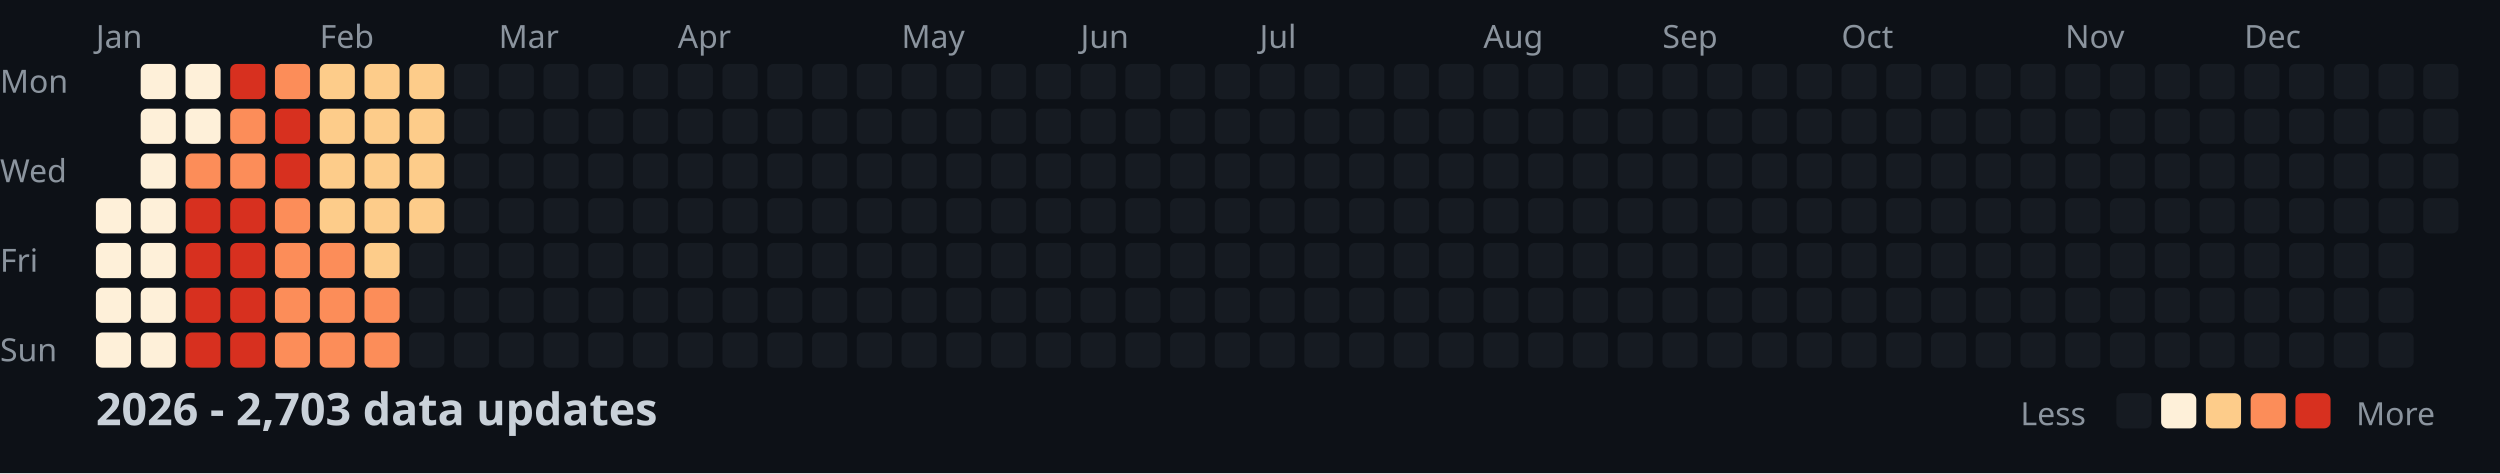
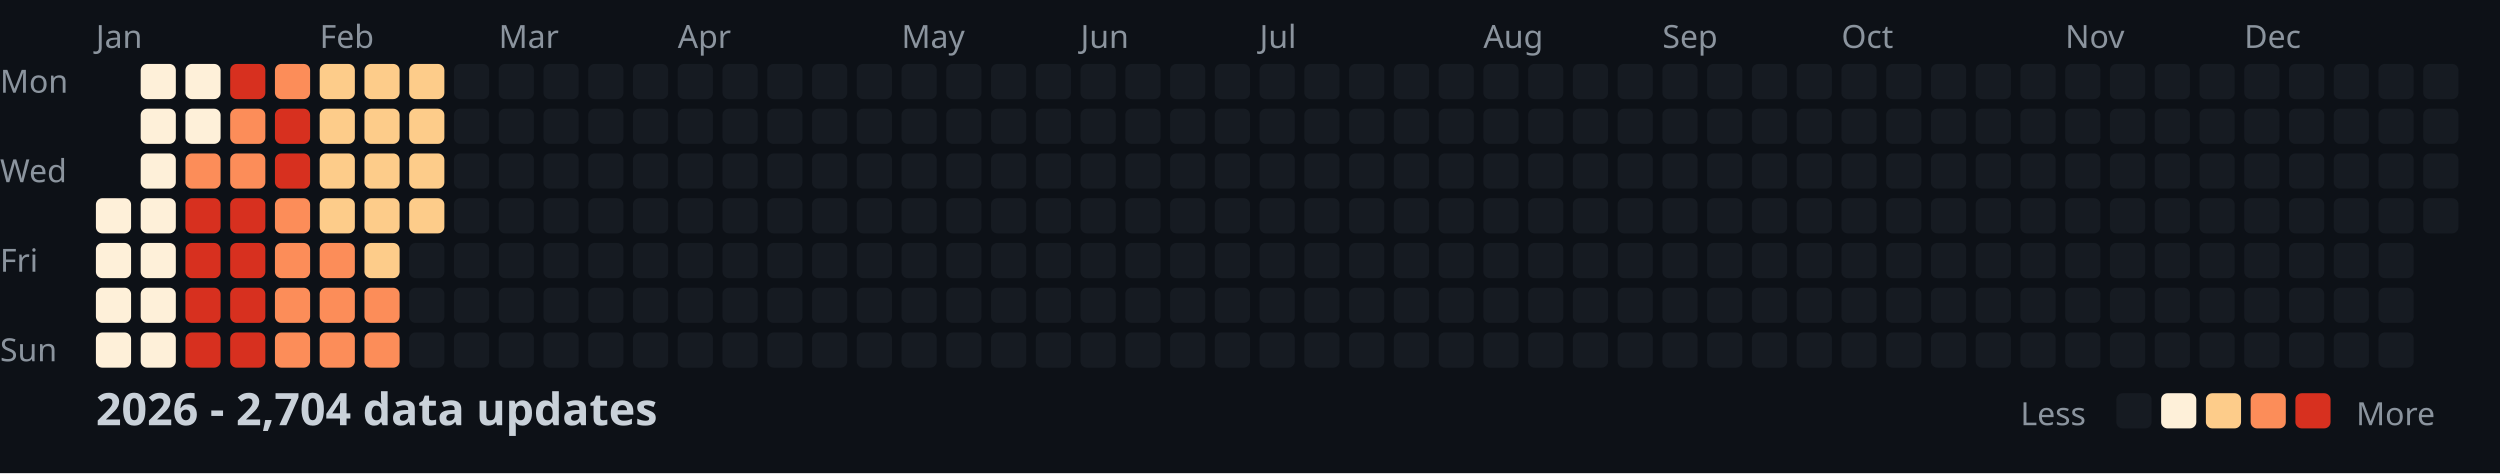
<svg xmlns="http://www.w3.org/2000/svg" width="782" height="148">
  <style>
    .month { font: 10px sans-serif; fill: #8b949e; }
    .day { font: 10px sans-serif; fill: #8b949e; }
    .title { font: bold 14px sans-serif; fill: #c9d1d9; }
    .legend { font: 10px sans-serif; fill: #8b949e; }
  </style>
  <rect width="100%" height="100%" fill="#0d1117" />
  <text x="0" y="29" class="day">Mon</text>
  <text x="0" y="57" class="day">Wed</text>
  <text x="0" y="85" class="day">Fri</text>
  <text x="0" y="113" class="day">Sun</text>
  <text x="30" y="15" class="month">Jan</text>
  <text x="100" y="15" class="month">Feb</text>
  <text x="156" y="15" class="month">Mar</text>
  <text x="212" y="15" class="month">Apr</text>
  <text x="282" y="15" class="month">May</text>
  <text x="338" y="15" class="month">Jun</text>
  <text x="394" y="15" class="month">Jul</text>
  <text x="464" y="15" class="month">Aug</text>
  <text x="520" y="15" class="month">Sep</text>
  <text x="576" y="15" class="month">Oct</text>
  <text x="646" y="15" class="month">Nov</text>
  <text x="702" y="15" class="month">Dec</text>
  <rect x="30" y="62" width="11" height="11" fill="#fef0d9" rx="2" />
  <rect x="30" y="76" width="11" height="11" fill="#fef0d9" rx="2" />
  <rect x="30" y="90" width="11" height="11" fill="#fef0d9" rx="2" />
  <rect x="30" y="104" width="11" height="11" fill="#fef0d9" rx="2" />
  <rect x="44" y="20" width="11" height="11" fill="#fef0d9" rx="2" />
  <rect x="44" y="34" width="11" height="11" fill="#fef0d9" rx="2" />
  <rect x="44" y="48" width="11" height="11" fill="#fef0d9" rx="2" />
  <rect x="44" y="62" width="11" height="11" fill="#fef0d9" rx="2" />
  <rect x="44" y="76" width="11" height="11" fill="#fef0d9" rx="2" />
  <rect x="44" y="90" width="11" height="11" fill="#fef0d9" rx="2" />
  <rect x="44" y="104" width="11" height="11" fill="#fef0d9" rx="2" />
  <rect x="58" y="20" width="11" height="11" fill="#fef0d9" rx="2" />
  <rect x="58" y="34" width="11" height="11" fill="#fef0d9" rx="2" />
  <rect x="58" y="48" width="11" height="11" fill="#fc8d59" rx="2" />
  <rect x="58" y="62" width="11" height="11" fill="#d7301f" rx="2" />
  <rect x="58" y="76" width="11" height="11" fill="#d7301f" rx="2" />
  <rect x="58" y="90" width="11" height="11" fill="#d7301f" rx="2" />
  <rect x="58" y="104" width="11" height="11" fill="#d7301f" rx="2" />
  <rect x="72" y="20" width="11" height="11" fill="#d7301f" rx="2" />
  <rect x="72" y="34" width="11" height="11" fill="#fc8d59" rx="2" />
  <rect x="72" y="48" width="11" height="11" fill="#fc8d59" rx="2" />
  <rect x="72" y="62" width="11" height="11" fill="#d7301f" rx="2" />
  <rect x="72" y="76" width="11" height="11" fill="#d7301f" rx="2" />
  <rect x="72" y="90" width="11" height="11" fill="#d7301f" rx="2" />
  <rect x="72" y="104" width="11" height="11" fill="#d7301f" rx="2" />
  <rect x="86" y="20" width="11" height="11" fill="#fc8d59" rx="2" />
  <rect x="86" y="34" width="11" height="11" fill="#d7301f" rx="2" />
  <rect x="86" y="48" width="11" height="11" fill="#d7301f" rx="2" />
  <rect x="86" y="62" width="11" height="11" fill="#fc8d59" rx="2" />
  <rect x="86" y="76" width="11" height="11" fill="#fc8d59" rx="2" />
  <rect x="86" y="90" width="11" height="11" fill="#fc8d59" rx="2" />
  <rect x="86" y="104" width="11" height="11" fill="#fc8d59" rx="2" />
  <rect x="100" y="20" width="11" height="11" fill="#fdcc8a" rx="2" />
  <rect x="100" y="34" width="11" height="11" fill="#fdcc8a" rx="2" />
  <rect x="100" y="48" width="11" height="11" fill="#fdcc8a" rx="2" />
  <rect x="100" y="62" width="11" height="11" fill="#fdcc8a" rx="2" />
  <rect x="100" y="76" width="11" height="11" fill="#fc8d59" rx="2" />
  <rect x="100" y="90" width="11" height="11" fill="#fc8d59" rx="2" />
  <rect x="100" y="104" width="11" height="11" fill="#fc8d59" rx="2" />
  <rect x="114" y="20" width="11" height="11" fill="#fdcc8a" rx="2" />
  <rect x="114" y="34" width="11" height="11" fill="#fdcc8a" rx="2" />
  <rect x="114" y="48" width="11" height="11" fill="#fdcc8a" rx="2" />
  <rect x="114" y="62" width="11" height="11" fill="#fdcc8a" rx="2" />
  <rect x="114" y="76" width="11" height="11" fill="#fdcc8a" rx="2" />
  <rect x="114" y="90" width="11" height="11" fill="#fc8d59" rx="2" />
  <rect x="114" y="104" width="11" height="11" fill="#fc8d59" rx="2" />
  <rect x="128" y="20" width="11" height="11" fill="#fdcc8a" rx="2" />
  <rect x="128" y="34" width="11" height="11" fill="#fdcc8a" rx="2" />
  <rect x="128" y="48" width="11" height="11" fill="#fdcc8a" rx="2" />
  <rect x="128" y="62" width="11" height="11" fill="#fdcc8a" rx="2" />
  <rect x="128" y="76" width="11" height="11" fill="#161b22" rx="2" />
  <rect x="128" y="90" width="11" height="11" fill="#161b22" rx="2" />
  <rect x="128" y="104" width="11" height="11" fill="#161b22" rx="2" />
  <rect x="142" y="20" width="11" height="11" fill="#161b22" rx="2" />
  <rect x="142" y="34" width="11" height="11" fill="#161b22" rx="2" />
  <rect x="142" y="48" width="11" height="11" fill="#161b22" rx="2" />
  <rect x="142" y="62" width="11" height="11" fill="#161b22" rx="2" />
  <rect x="142" y="76" width="11" height="11" fill="#161b22" rx="2" />
  <rect x="142" y="90" width="11" height="11" fill="#161b22" rx="2" />
  <rect x="142" y="104" width="11" height="11" fill="#161b22" rx="2" />
  <rect x="156" y="20" width="11" height="11" fill="#161b22" rx="2" />
  <rect x="156" y="34" width="11" height="11" fill="#161b22" rx="2" />
  <rect x="156" y="48" width="11" height="11" fill="#161b22" rx="2" />
  <rect x="156" y="62" width="11" height="11" fill="#161b22" rx="2" />
  <rect x="156" y="76" width="11" height="11" fill="#161b22" rx="2" />
  <rect x="156" y="90" width="11" height="11" fill="#161b22" rx="2" />
  <rect x="156" y="104" width="11" height="11" fill="#161b22" rx="2" />
  <rect x="170" y="20" width="11" height="11" fill="#161b22" rx="2" />
  <rect x="170" y="34" width="11" height="11" fill="#161b22" rx="2" />
  <rect x="170" y="48" width="11" height="11" fill="#161b22" rx="2" />
  <rect x="170" y="62" width="11" height="11" fill="#161b22" rx="2" />
  <rect x="170" y="76" width="11" height="11" fill="#161b22" rx="2" />
  <rect x="170" y="90" width="11" height="11" fill="#161b22" rx="2" />
  <rect x="170" y="104" width="11" height="11" fill="#161b22" rx="2" />
  <rect x="184" y="20" width="11" height="11" fill="#161b22" rx="2" />
  <rect x="184" y="34" width="11" height="11" fill="#161b22" rx="2" />
  <rect x="184" y="48" width="11" height="11" fill="#161b22" rx="2" />
  <rect x="184" y="62" width="11" height="11" fill="#161b22" rx="2" />
  <rect x="184" y="76" width="11" height="11" fill="#161b22" rx="2" />
  <rect x="184" y="90" width="11" height="11" fill="#161b22" rx="2" />
  <rect x="184" y="104" width="11" height="11" fill="#161b22" rx="2" />
  <rect x="198" y="20" width="11" height="11" fill="#161b22" rx="2" />
  <rect x="198" y="34" width="11" height="11" fill="#161b22" rx="2" />
  <rect x="198" y="48" width="11" height="11" fill="#161b22" rx="2" />
  <rect x="198" y="62" width="11" height="11" fill="#161b22" rx="2" />
  <rect x="198" y="76" width="11" height="11" fill="#161b22" rx="2" />
  <rect x="198" y="90" width="11" height="11" fill="#161b22" rx="2" />
  <rect x="198" y="104" width="11" height="11" fill="#161b22" rx="2" />
  <rect x="212" y="20" width="11" height="11" fill="#161b22" rx="2" />
  <rect x="212" y="34" width="11" height="11" fill="#161b22" rx="2" />
  <rect x="212" y="48" width="11" height="11" fill="#161b22" rx="2" />
  <rect x="212" y="62" width="11" height="11" fill="#161b22" rx="2" />
  <rect x="212" y="76" width="11" height="11" fill="#161b22" rx="2" />
  <rect x="212" y="90" width="11" height="11" fill="#161b22" rx="2" />
  <rect x="212" y="104" width="11" height="11" fill="#161b22" rx="2" />
  <rect x="226" y="20" width="11" height="11" fill="#161b22" rx="2" />
  <rect x="226" y="34" width="11" height="11" fill="#161b22" rx="2" />
  <rect x="226" y="48" width="11" height="11" fill="#161b22" rx="2" />
  <rect x="226" y="62" width="11" height="11" fill="#161b22" rx="2" />
  <rect x="226" y="76" width="11" height="11" fill="#161b22" rx="2" />
  <rect x="226" y="90" width="11" height="11" fill="#161b22" rx="2" />
  <rect x="226" y="104" width="11" height="11" fill="#161b22" rx="2" />
  <rect x="240" y="20" width="11" height="11" fill="#161b22" rx="2" />
  <rect x="240" y="34" width="11" height="11" fill="#161b22" rx="2" />
  <rect x="240" y="48" width="11" height="11" fill="#161b22" rx="2" />
  <rect x="240" y="62" width="11" height="11" fill="#161b22" rx="2" />
  <rect x="240" y="76" width="11" height="11" fill="#161b22" rx="2" />
  <rect x="240" y="90" width="11" height="11" fill="#161b22" rx="2" />
  <rect x="240" y="104" width="11" height="11" fill="#161b22" rx="2" />
  <rect x="254" y="20" width="11" height="11" fill="#161b22" rx="2" />
  <rect x="254" y="34" width="11" height="11" fill="#161b22" rx="2" />
  <rect x="254" y="48" width="11" height="11" fill="#161b22" rx="2" />
  <rect x="254" y="62" width="11" height="11" fill="#161b22" rx="2" />
  <rect x="254" y="76" width="11" height="11" fill="#161b22" rx="2" />
  <rect x="254" y="90" width="11" height="11" fill="#161b22" rx="2" />
  <rect x="254" y="104" width="11" height="11" fill="#161b22" rx="2" />
  <rect x="268" y="20" width="11" height="11" fill="#161b22" rx="2" />
  <rect x="268" y="34" width="11" height="11" fill="#161b22" rx="2" />
  <rect x="268" y="48" width="11" height="11" fill="#161b22" rx="2" />
  <rect x="268" y="62" width="11" height="11" fill="#161b22" rx="2" />
  <rect x="268" y="76" width="11" height="11" fill="#161b22" rx="2" />
  <rect x="268" y="90" width="11" height="11" fill="#161b22" rx="2" />
  <rect x="268" y="104" width="11" height="11" fill="#161b22" rx="2" />
  <rect x="282" y="20" width="11" height="11" fill="#161b22" rx="2" />
  <rect x="282" y="34" width="11" height="11" fill="#161b22" rx="2" />
  <rect x="282" y="48" width="11" height="11" fill="#161b22" rx="2" />
  <rect x="282" y="62" width="11" height="11" fill="#161b22" rx="2" />
  <rect x="282" y="76" width="11" height="11" fill="#161b22" rx="2" />
  <rect x="282" y="90" width="11" height="11" fill="#161b22" rx="2" />
  <rect x="282" y="104" width="11" height="11" fill="#161b22" rx="2" />
  <rect x="296" y="20" width="11" height="11" fill="#161b22" rx="2" />
  <rect x="296" y="34" width="11" height="11" fill="#161b22" rx="2" />
  <rect x="296" y="48" width="11" height="11" fill="#161b22" rx="2" />
  <rect x="296" y="62" width="11" height="11" fill="#161b22" rx="2" />
  <rect x="296" y="76" width="11" height="11" fill="#161b22" rx="2" />
  <rect x="296" y="90" width="11" height="11" fill="#161b22" rx="2" />
  <rect x="296" y="104" width="11" height="11" fill="#161b22" rx="2" />
  <rect x="310" y="20" width="11" height="11" fill="#161b22" rx="2" />
  <rect x="310" y="34" width="11" height="11" fill="#161b22" rx="2" />
  <rect x="310" y="48" width="11" height="11" fill="#161b22" rx="2" />
  <rect x="310" y="62" width="11" height="11" fill="#161b22" rx="2" />
  <rect x="310" y="76" width="11" height="11" fill="#161b22" rx="2" />
  <rect x="310" y="90" width="11" height="11" fill="#161b22" rx="2" />
  <rect x="310" y="104" width="11" height="11" fill="#161b22" rx="2" />
  <rect x="324" y="20" width="11" height="11" fill="#161b22" rx="2" />
  <rect x="324" y="34" width="11" height="11" fill="#161b22" rx="2" />
  <rect x="324" y="48" width="11" height="11" fill="#161b22" rx="2" />
  <rect x="324" y="62" width="11" height="11" fill="#161b22" rx="2" />
  <rect x="324" y="76" width="11" height="11" fill="#161b22" rx="2" />
  <rect x="324" y="90" width="11" height="11" fill="#161b22" rx="2" />
  <rect x="324" y="104" width="11" height="11" fill="#161b22" rx="2" />
  <rect x="338" y="20" width="11" height="11" fill="#161b22" rx="2" />
  <rect x="338" y="34" width="11" height="11" fill="#161b22" rx="2" />
  <rect x="338" y="48" width="11" height="11" fill="#161b22" rx="2" />
  <rect x="338" y="62" width="11" height="11" fill="#161b22" rx="2" />
  <rect x="338" y="76" width="11" height="11" fill="#161b22" rx="2" />
  <rect x="338" y="90" width="11" height="11" fill="#161b22" rx="2" />
  <rect x="338" y="104" width="11" height="11" fill="#161b22" rx="2" />
  <rect x="352" y="20" width="11" height="11" fill="#161b22" rx="2" />
  <rect x="352" y="34" width="11" height="11" fill="#161b22" rx="2" />
  <rect x="352" y="48" width="11" height="11" fill="#161b22" rx="2" />
  <rect x="352" y="62" width="11" height="11" fill="#161b22" rx="2" />
  <rect x="352" y="76" width="11" height="11" fill="#161b22" rx="2" />
  <rect x="352" y="90" width="11" height="11" fill="#161b22" rx="2" />
  <rect x="352" y="104" width="11" height="11" fill="#161b22" rx="2" />
  <rect x="366" y="20" width="11" height="11" fill="#161b22" rx="2" />
  <rect x="366" y="34" width="11" height="11" fill="#161b22" rx="2" />
  <rect x="366" y="48" width="11" height="11" fill="#161b22" rx="2" />
  <rect x="366" y="62" width="11" height="11" fill="#161b22" rx="2" />
  <rect x="366" y="76" width="11" height="11" fill="#161b22" rx="2" />
  <rect x="366" y="90" width="11" height="11" fill="#161b22" rx="2" />
  <rect x="366" y="104" width="11" height="11" fill="#161b22" rx="2" />
  <rect x="380" y="20" width="11" height="11" fill="#161b22" rx="2" />
  <rect x="380" y="34" width="11" height="11" fill="#161b22" rx="2" />
  <rect x="380" y="48" width="11" height="11" fill="#161b22" rx="2" />
  <rect x="380" y="62" width="11" height="11" fill="#161b22" rx="2" />
  <rect x="380" y="76" width="11" height="11" fill="#161b22" rx="2" />
  <rect x="380" y="90" width="11" height="11" fill="#161b22" rx="2" />
  <rect x="380" y="104" width="11" height="11" fill="#161b22" rx="2" />
  <rect x="394" y="20" width="11" height="11" fill="#161b22" rx="2" />
  <rect x="394" y="34" width="11" height="11" fill="#161b22" rx="2" />
  <rect x="394" y="48" width="11" height="11" fill="#161b22" rx="2" />
  <rect x="394" y="62" width="11" height="11" fill="#161b22" rx="2" />
  <rect x="394" y="76" width="11" height="11" fill="#161b22" rx="2" />
  <rect x="394" y="90" width="11" height="11" fill="#161b22" rx="2" />
  <rect x="394" y="104" width="11" height="11" fill="#161b22" rx="2" />
  <rect x="408" y="20" width="11" height="11" fill="#161b22" rx="2" />
  <rect x="408" y="34" width="11" height="11" fill="#161b22" rx="2" />
  <rect x="408" y="48" width="11" height="11" fill="#161b22" rx="2" />
  <rect x="408" y="62" width="11" height="11" fill="#161b22" rx="2" />
  <rect x="408" y="76" width="11" height="11" fill="#161b22" rx="2" />
  <rect x="408" y="90" width="11" height="11" fill="#161b22" rx="2" />
  <rect x="408" y="104" width="11" height="11" fill="#161b22" rx="2" />
  <rect x="422" y="20" width="11" height="11" fill="#161b22" rx="2" />
  <rect x="422" y="34" width="11" height="11" fill="#161b22" rx="2" />
  <rect x="422" y="48" width="11" height="11" fill="#161b22" rx="2" />
  <rect x="422" y="62" width="11" height="11" fill="#161b22" rx="2" />
  <rect x="422" y="76" width="11" height="11" fill="#161b22" rx="2" />
  <rect x="422" y="90" width="11" height="11" fill="#161b22" rx="2" />
  <rect x="422" y="104" width="11" height="11" fill="#161b22" rx="2" />
  <rect x="436" y="20" width="11" height="11" fill="#161b22" rx="2" />
  <rect x="436" y="34" width="11" height="11" fill="#161b22" rx="2" />
  <rect x="436" y="48" width="11" height="11" fill="#161b22" rx="2" />
  <rect x="436" y="62" width="11" height="11" fill="#161b22" rx="2" />
  <rect x="436" y="76" width="11" height="11" fill="#161b22" rx="2" />
  <rect x="436" y="90" width="11" height="11" fill="#161b22" rx="2" />
  <rect x="436" y="104" width="11" height="11" fill="#161b22" rx="2" />
  <rect x="450" y="20" width="11" height="11" fill="#161b22" rx="2" />
  <rect x="450" y="34" width="11" height="11" fill="#161b22" rx="2" />
  <rect x="450" y="48" width="11" height="11" fill="#161b22" rx="2" />
  <rect x="450" y="62" width="11" height="11" fill="#161b22" rx="2" />
  <rect x="450" y="76" width="11" height="11" fill="#161b22" rx="2" />
  <rect x="450" y="90" width="11" height="11" fill="#161b22" rx="2" />
  <rect x="450" y="104" width="11" height="11" fill="#161b22" rx="2" />
  <rect x="464" y="20" width="11" height="11" fill="#161b22" rx="2" />
  <rect x="464" y="34" width="11" height="11" fill="#161b22" rx="2" />
  <rect x="464" y="48" width="11" height="11" fill="#161b22" rx="2" />
  <rect x="464" y="62" width="11" height="11" fill="#161b22" rx="2" />
  <rect x="464" y="76" width="11" height="11" fill="#161b22" rx="2" />
  <rect x="464" y="90" width="11" height="11" fill="#161b22" rx="2" />
  <rect x="464" y="104" width="11" height="11" fill="#161b22" rx="2" />
  <rect x="478" y="20" width="11" height="11" fill="#161b22" rx="2" />
  <rect x="478" y="34" width="11" height="11" fill="#161b22" rx="2" />
  <rect x="478" y="48" width="11" height="11" fill="#161b22" rx="2" />
  <rect x="478" y="62" width="11" height="11" fill="#161b22" rx="2" />
  <rect x="478" y="76" width="11" height="11" fill="#161b22" rx="2" />
  <rect x="478" y="90" width="11" height="11" fill="#161b22" rx="2" />
  <rect x="478" y="104" width="11" height="11" fill="#161b22" rx="2" />
  <rect x="492" y="20" width="11" height="11" fill="#161b22" rx="2" />
  <rect x="492" y="34" width="11" height="11" fill="#161b22" rx="2" />
  <rect x="492" y="48" width="11" height="11" fill="#161b22" rx="2" />
  <rect x="492" y="62" width="11" height="11" fill="#161b22" rx="2" />
  <rect x="492" y="76" width="11" height="11" fill="#161b22" rx="2" />
  <rect x="492" y="90" width="11" height="11" fill="#161b22" rx="2" />
  <rect x="492" y="104" width="11" height="11" fill="#161b22" rx="2" />
  <rect x="506" y="20" width="11" height="11" fill="#161b22" rx="2" />
  <rect x="506" y="34" width="11" height="11" fill="#161b22" rx="2" />
  <rect x="506" y="48" width="11" height="11" fill="#161b22" rx="2" />
  <rect x="506" y="62" width="11" height="11" fill="#161b22" rx="2" />
  <rect x="506" y="76" width="11" height="11" fill="#161b22" rx="2" />
  <rect x="506" y="90" width="11" height="11" fill="#161b22" rx="2" />
  <rect x="506" y="104" width="11" height="11" fill="#161b22" rx="2" />
  <rect x="520" y="20" width="11" height="11" fill="#161b22" rx="2" />
  <rect x="520" y="34" width="11" height="11" fill="#161b22" rx="2" />
  <rect x="520" y="48" width="11" height="11" fill="#161b22" rx="2" />
  <rect x="520" y="62" width="11" height="11" fill="#161b22" rx="2" />
  <rect x="520" y="76" width="11" height="11" fill="#161b22" rx="2" />
  <rect x="520" y="90" width="11" height="11" fill="#161b22" rx="2" />
  <rect x="520" y="104" width="11" height="11" fill="#161b22" rx="2" />
  <rect x="534" y="20" width="11" height="11" fill="#161b22" rx="2" />
  <rect x="534" y="34" width="11" height="11" fill="#161b22" rx="2" />
  <rect x="534" y="48" width="11" height="11" fill="#161b22" rx="2" />
  <rect x="534" y="62" width="11" height="11" fill="#161b22" rx="2" />
  <rect x="534" y="76" width="11" height="11" fill="#161b22" rx="2" />
  <rect x="534" y="90" width="11" height="11" fill="#161b22" rx="2" />
  <rect x="534" y="104" width="11" height="11" fill="#161b22" rx="2" />
  <rect x="548" y="20" width="11" height="11" fill="#161b22" rx="2" />
  <rect x="548" y="34" width="11" height="11" fill="#161b22" rx="2" />
  <rect x="548" y="48" width="11" height="11" fill="#161b22" rx="2" />
  <rect x="548" y="62" width="11" height="11" fill="#161b22" rx="2" />
  <rect x="548" y="76" width="11" height="11" fill="#161b22" rx="2" />
  <rect x="548" y="90" width="11" height="11" fill="#161b22" rx="2" />
  <rect x="548" y="104" width="11" height="11" fill="#161b22" rx="2" />
  <rect x="562" y="20" width="11" height="11" fill="#161b22" rx="2" />
  <rect x="562" y="34" width="11" height="11" fill="#161b22" rx="2" />
  <rect x="562" y="48" width="11" height="11" fill="#161b22" rx="2" />
  <rect x="562" y="62" width="11" height="11" fill="#161b22" rx="2" />
  <rect x="562" y="76" width="11" height="11" fill="#161b22" rx="2" />
  <rect x="562" y="90" width="11" height="11" fill="#161b22" rx="2" />
  <rect x="562" y="104" width="11" height="11" fill="#161b22" rx="2" />
  <rect x="576" y="20" width="11" height="11" fill="#161b22" rx="2" />
  <rect x="576" y="34" width="11" height="11" fill="#161b22" rx="2" />
  <rect x="576" y="48" width="11" height="11" fill="#161b22" rx="2" />
  <rect x="576" y="62" width="11" height="11" fill="#161b22" rx="2" />
  <rect x="576" y="76" width="11" height="11" fill="#161b22" rx="2" />
  <rect x="576" y="90" width="11" height="11" fill="#161b22" rx="2" />
  <rect x="576" y="104" width="11" height="11" fill="#161b22" rx="2" />
  <rect x="590" y="20" width="11" height="11" fill="#161b22" rx="2" />
  <rect x="590" y="34" width="11" height="11" fill="#161b22" rx="2" />
  <rect x="590" y="48" width="11" height="11" fill="#161b22" rx="2" />
  <rect x="590" y="62" width="11" height="11" fill="#161b22" rx="2" />
  <rect x="590" y="76" width="11" height="11" fill="#161b22" rx="2" />
  <rect x="590" y="90" width="11" height="11" fill="#161b22" rx="2" />
  <rect x="590" y="104" width="11" height="11" fill="#161b22" rx="2" />
  <rect x="604" y="20" width="11" height="11" fill="#161b22" rx="2" />
  <rect x="604" y="34" width="11" height="11" fill="#161b22" rx="2" />
  <rect x="604" y="48" width="11" height="11" fill="#161b22" rx="2" />
  <rect x="604" y="62" width="11" height="11" fill="#161b22" rx="2" />
  <rect x="604" y="76" width="11" height="11" fill="#161b22" rx="2" />
  <rect x="604" y="90" width="11" height="11" fill="#161b22" rx="2" />
  <rect x="604" y="104" width="11" height="11" fill="#161b22" rx="2" />
  <rect x="618" y="20" width="11" height="11" fill="#161b22" rx="2" />
  <rect x="618" y="34" width="11" height="11" fill="#161b22" rx="2" />
  <rect x="618" y="48" width="11" height="11" fill="#161b22" rx="2" />
  <rect x="618" y="62" width="11" height="11" fill="#161b22" rx="2" />
  <rect x="618" y="76" width="11" height="11" fill="#161b22" rx="2" />
  <rect x="618" y="90" width="11" height="11" fill="#161b22" rx="2" />
  <rect x="618" y="104" width="11" height="11" fill="#161b22" rx="2" />
  <rect x="632" y="20" width="11" height="11" fill="#161b22" rx="2" />
  <rect x="632" y="34" width="11" height="11" fill="#161b22" rx="2" />
  <rect x="632" y="48" width="11" height="11" fill="#161b22" rx="2" />
  <rect x="632" y="62" width="11" height="11" fill="#161b22" rx="2" />
  <rect x="632" y="76" width="11" height="11" fill="#161b22" rx="2" />
  <rect x="632" y="90" width="11" height="11" fill="#161b22" rx="2" />
  <rect x="632" y="104" width="11" height="11" fill="#161b22" rx="2" />
  <rect x="646" y="20" width="11" height="11" fill="#161b22" rx="2" />
  <rect x="646" y="34" width="11" height="11" fill="#161b22" rx="2" />
  <rect x="646" y="48" width="11" height="11" fill="#161b22" rx="2" />
  <rect x="646" y="62" width="11" height="11" fill="#161b22" rx="2" />
  <rect x="646" y="76" width="11" height="11" fill="#161b22" rx="2" />
  <rect x="646" y="90" width="11" height="11" fill="#161b22" rx="2" />
  <rect x="646" y="104" width="11" height="11" fill="#161b22" rx="2" />
  <rect x="660" y="20" width="11" height="11" fill="#161b22" rx="2" />
  <rect x="660" y="34" width="11" height="11" fill="#161b22" rx="2" />
  <rect x="660" y="48" width="11" height="11" fill="#161b22" rx="2" />
  <rect x="660" y="62" width="11" height="11" fill="#161b22" rx="2" />
  <rect x="660" y="76" width="11" height="11" fill="#161b22" rx="2" />
  <rect x="660" y="90" width="11" height="11" fill="#161b22" rx="2" />
  <rect x="660" y="104" width="11" height="11" fill="#161b22" rx="2" />
  <rect x="674" y="20" width="11" height="11" fill="#161b22" rx="2" />
  <rect x="674" y="34" width="11" height="11" fill="#161b22" rx="2" />
  <rect x="674" y="48" width="11" height="11" fill="#161b22" rx="2" />
  <rect x="674" y="62" width="11" height="11" fill="#161b22" rx="2" />
  <rect x="674" y="76" width="11" height="11" fill="#161b22" rx="2" />
  <rect x="674" y="90" width="11" height="11" fill="#161b22" rx="2" />
  <rect x="674" y="104" width="11" height="11" fill="#161b22" rx="2" />
  <rect x="688" y="20" width="11" height="11" fill="#161b22" rx="2" />
  <rect x="688" y="34" width="11" height="11" fill="#161b22" rx="2" />
  <rect x="688" y="48" width="11" height="11" fill="#161b22" rx="2" />
  <rect x="688" y="62" width="11" height="11" fill="#161b22" rx="2" />
  <rect x="688" y="76" width="11" height="11" fill="#161b22" rx="2" />
  <rect x="688" y="90" width="11" height="11" fill="#161b22" rx="2" />
  <rect x="688" y="104" width="11" height="11" fill="#161b22" rx="2" />
  <rect x="702" y="20" width="11" height="11" fill="#161b22" rx="2" />
  <rect x="702" y="34" width="11" height="11" fill="#161b22" rx="2" />
  <rect x="702" y="48" width="11" height="11" fill="#161b22" rx="2" />
  <rect x="702" y="62" width="11" height="11" fill="#161b22" rx="2" />
  <rect x="702" y="76" width="11" height="11" fill="#161b22" rx="2" />
  <rect x="702" y="90" width="11" height="11" fill="#161b22" rx="2" />
  <rect x="702" y="104" width="11" height="11" fill="#161b22" rx="2" />
  <rect x="716" y="20" width="11" height="11" fill="#161b22" rx="2" />
  <rect x="716" y="34" width="11" height="11" fill="#161b22" rx="2" />
  <rect x="716" y="48" width="11" height="11" fill="#161b22" rx="2" />
  <rect x="716" y="62" width="11" height="11" fill="#161b22" rx="2" />
  <rect x="716" y="76" width="11" height="11" fill="#161b22" rx="2" />
  <rect x="716" y="90" width="11" height="11" fill="#161b22" rx="2" />
  <rect x="716" y="104" width="11" height="11" fill="#161b22" rx="2" />
  <rect x="730" y="20" width="11" height="11" fill="#161b22" rx="2" />
  <rect x="730" y="34" width="11" height="11" fill="#161b22" rx="2" />
  <rect x="730" y="48" width="11" height="11" fill="#161b22" rx="2" />
  <rect x="730" y="62" width="11" height="11" fill="#161b22" rx="2" />
  <rect x="730" y="76" width="11" height="11" fill="#161b22" rx="2" />
  <rect x="730" y="90" width="11" height="11" fill="#161b22" rx="2" />
  <rect x="730" y="104" width="11" height="11" fill="#161b22" rx="2" />
  <rect x="744" y="20" width="11" height="11" fill="#161b22" rx="2" />
  <rect x="744" y="34" width="11" height="11" fill="#161b22" rx="2" />
  <rect x="744" y="48" width="11" height="11" fill="#161b22" rx="2" />
  <rect x="744" y="62" width="11" height="11" fill="#161b22" rx="2" />
  <rect x="744" y="76" width="11" height="11" fill="#161b22" rx="2" />
  <rect x="744" y="90" width="11" height="11" fill="#161b22" rx="2" />
  <rect x="744" y="104" width="11" height="11" fill="#161b22" rx="2" />
  <rect x="758" y="20" width="11" height="11" fill="#161b22" rx="2" />
  <rect x="758" y="34" width="11" height="11" fill="#161b22" rx="2" />
  <rect x="758" y="48" width="11" height="11" fill="#161b22" rx="2" />
  <rect x="758" y="62" width="11" height="11" fill="#161b22" rx="2" />
-   <text x="30" y="133" class="title">2026 - 2,703 data updates</text>
+   <text x="30" y="133" class="title">2026 - 2,704 data updates</text>
  <text x="632" y="133" class="legend">Less</text>
  <rect x="662" y="123" width="11" height="11" fill="#161b22" rx="2" />
  <rect x="676" y="123" width="11" height="11" fill="#fef0d9" rx="2" />
  <rect x="690" y="123" width="11" height="11" fill="#fdcc8a" rx="2" />
  <rect x="704" y="123" width="11" height="11" fill="#fc8d59" rx="2" />
  <rect x="718" y="123" width="11" height="11" fill="#d7301f" rx="2" />
  <text x="737" y="133" class="legend">More</text>
</svg>
